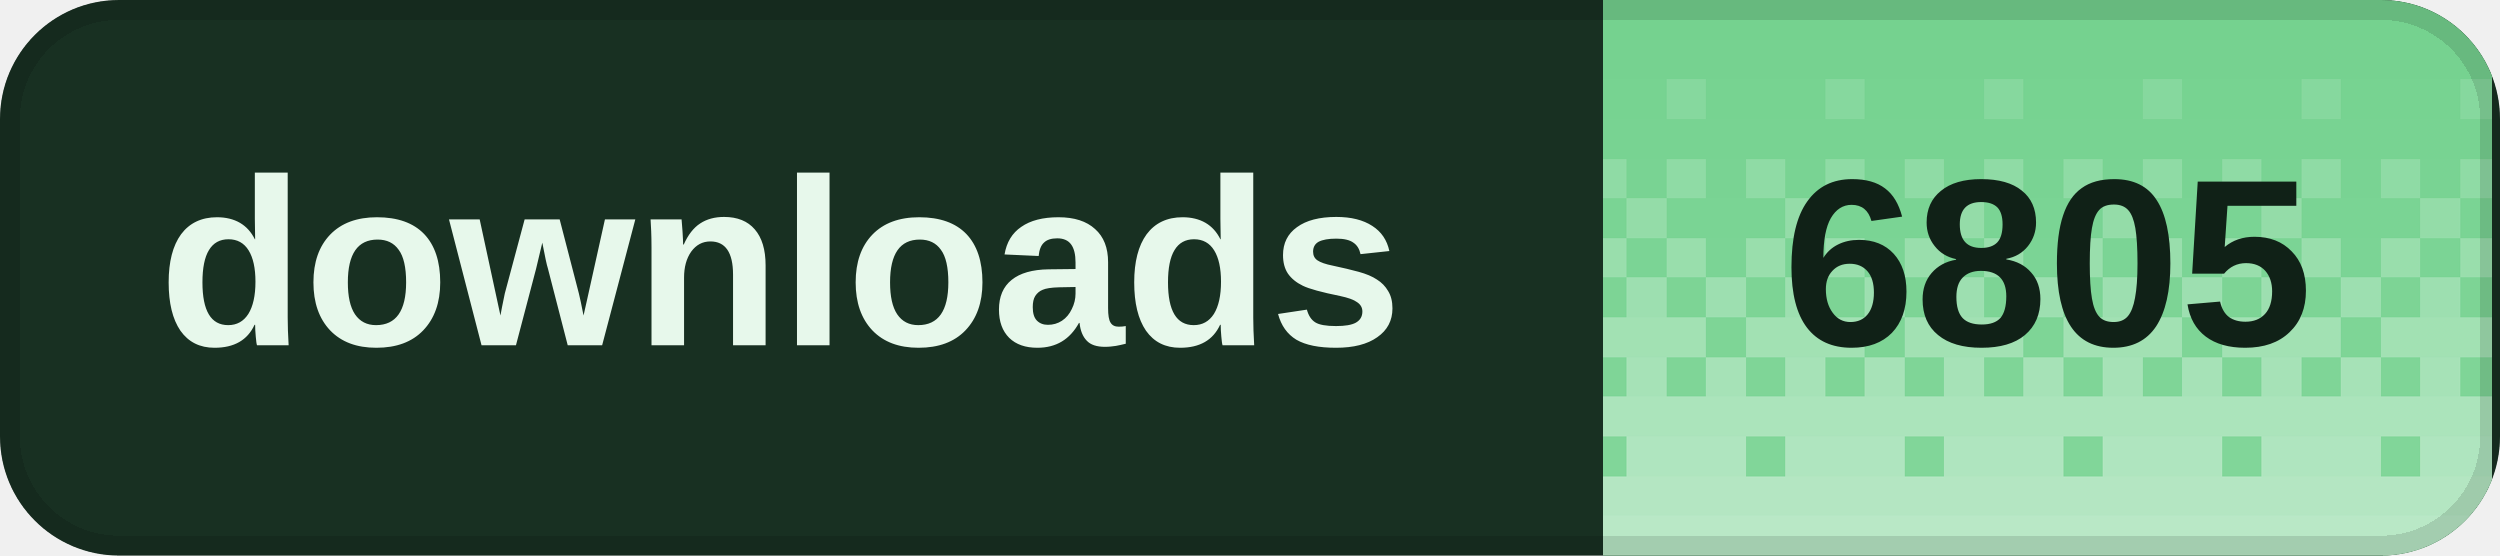
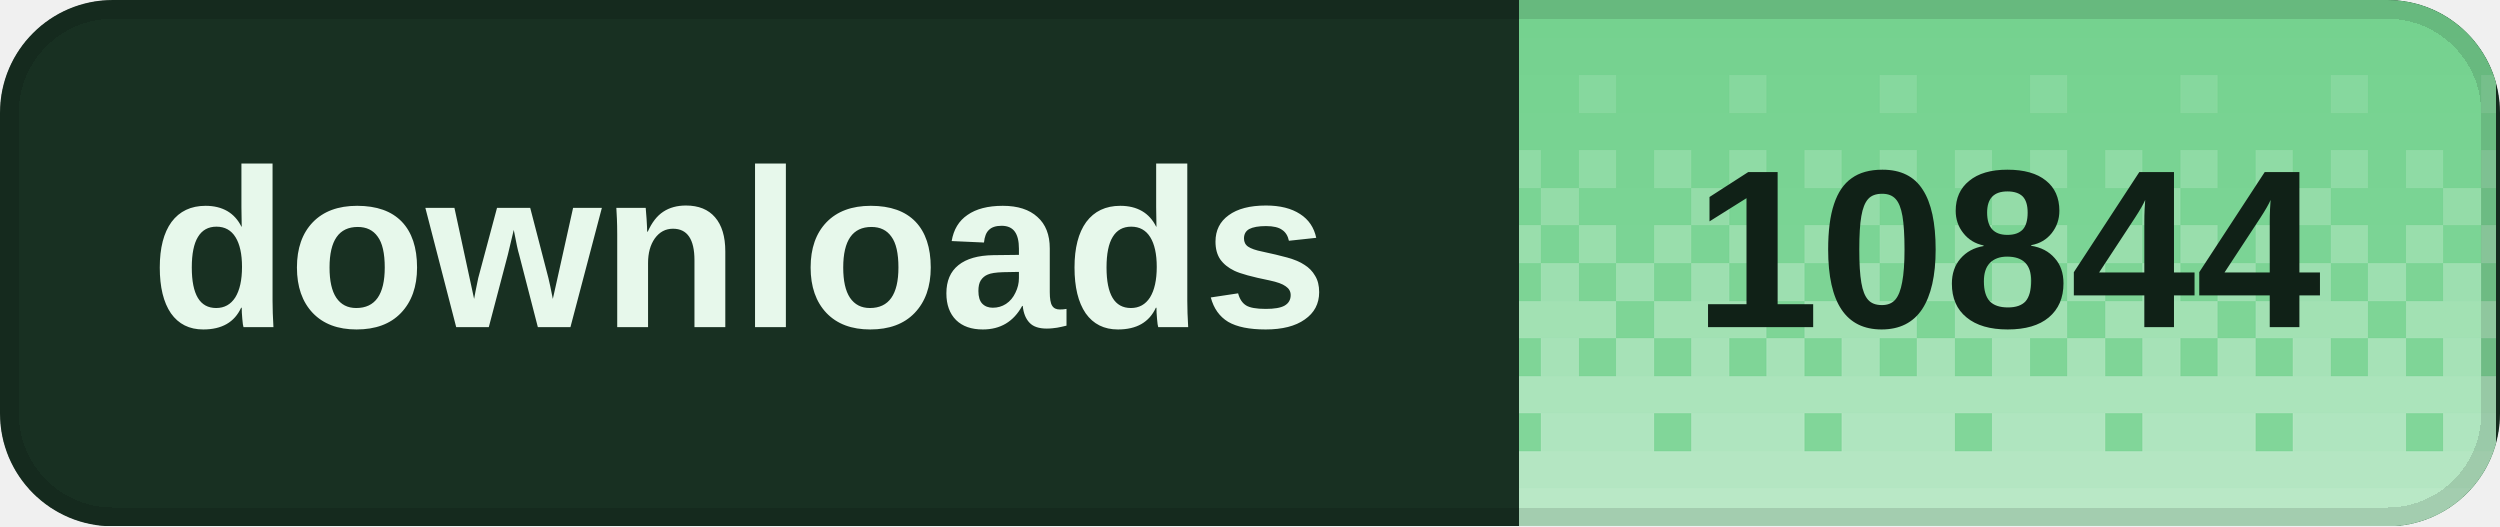
- <svg xmlns="http://www.w3.org/2000/svg" width="126" height="28" viewBox="0 0 126 28" role="img" aria-labelledby="title desc" shape-rendering="crispEdges">
+ <svg xmlns="http://www.w3.org/2000/svg" width="133" height="28" viewBox="0 0 133 28" role="img" aria-labelledby="title desc" shape-rendering="crispEdges">
  <defs>
    <clipPath id="badge-clip">
-       <rect width="126" height="28" rx="6" />
+       <rect width="133" height="28" rx="6" />
    </clipPath>
    <pattern id="dither" width="8" height="28" patternUnits="userSpaceOnUse">
      <rect x="0" y="0" width="2" height="2" fill="#fff" fill-opacity="0.020" />
      <rect x="2" y="0" width="2" height="2" fill="#fff" fill-opacity="0.020" />
      <rect x="4" y="0" width="2" height="2" fill="#fff" fill-opacity="0.020" />
      <rect x="6" y="0" width="2" height="2" fill="#fff" fill-opacity="0.020" />
      <rect x="0" y="2" width="2" height="2" fill="#fff" fill-opacity="0.028" />
      <rect x="2" y="2" width="2" height="2" fill="#fff" fill-opacity="0.028" />
      <rect x="4" y="2" width="2" height="2" fill="#fff" fill-opacity="0.028" />
      <rect x="6" y="2" width="2" height="2" fill="#fff" fill-opacity="0.028" />
      <rect x="0" y="4" width="2" height="2" fill="#fff" fill-opacity="0.036" />
      <rect x="2" y="4" width="2" height="2" fill="#fff" fill-opacity="0.036" />
      <rect x="4" y="4" width="2" height="2" fill="#fff" fill-opacity="0.145" />
      <rect x="6" y="4" width="2" height="2" fill="#fff" fill-opacity="0.036" />
      <rect x="0" y="6" width="2" height="2" fill="#fff" fill-opacity="0.044" />
      <rect x="2" y="6" width="2" height="2" fill="#fff" fill-opacity="0.044" />
      <rect x="4" y="6" width="2" height="2" fill="#fff" fill-opacity="0.044" />
      <rect x="6" y="6" width="2" height="2" fill="#fff" fill-opacity="0.044" />
      <rect x="0" y="8" width="2" height="2" fill="#fff" fill-opacity="0.209" />
      <rect x="2" y="8" width="2" height="2" fill="#fff" fill-opacity="0.052" />
      <rect x="4" y="8" width="2" height="2" fill="#fff" fill-opacity="0.209" />
      <rect x="6" y="8" width="2" height="2" fill="#fff" fill-opacity="0.052" />
      <rect x="0" y="10" width="2" height="2" fill="#fff" fill-opacity="0.060" />
      <rect x="2" y="10" width="2" height="2" fill="#fff" fill-opacity="0.242" />
      <rect x="4" y="10" width="2" height="2" fill="#fff" fill-opacity="0.060" />
      <rect x="6" y="10" width="2" height="2" fill="#fff" fill-opacity="0.060" />
      <rect x="0" y="12" width="2" height="2" fill="#fff" fill-opacity="0.274" />
      <rect x="2" y="12" width="2" height="2" fill="#fff" fill-opacity="0.068" />
      <rect x="4" y="12" width="2" height="2" fill="#fff" fill-opacity="0.274" />
      <rect x="6" y="12" width="2" height="2" fill="#fff" fill-opacity="0.068" />
      <rect x="0" y="14" width="2" height="2" fill="#fff" fill-opacity="0.077" />
      <rect x="2" y="14" width="2" height="2" fill="#fff" fill-opacity="0.306" />
      <rect x="4" y="14" width="2" height="2" fill="#fff" fill-opacity="0.077" />
      <rect x="6" y="14" width="2" height="2" fill="#fff" fill-opacity="0.306" />
      <rect x="0" y="16" width="2" height="2" fill="#fff" fill-opacity="0.338" />
      <rect x="2" y="16" width="2" height="2" fill="#fff" fill-opacity="0.338" />
      <rect x="4" y="16" width="2" height="2" fill="#fff" fill-opacity="0.338" />
      <rect x="6" y="16" width="2" height="2" fill="#fff" fill-opacity="0.085" />
      <rect x="0" y="18" width="2" height="2" fill="#fff" fill-opacity="0.093" />
      <rect x="2" y="18" width="2" height="2" fill="#fff" fill-opacity="0.371" />
      <rect x="4" y="18" width="2" height="2" fill="#fff" fill-opacity="0.093" />
      <rect x="6" y="18" width="2" height="2" fill="#fff" fill-opacity="0.371" />
      <rect x="0" y="20" width="2" height="2" fill="#fff" fill-opacity="0.403" />
      <rect x="2" y="20" width="2" height="2" fill="#fff" fill-opacity="0.403" />
      <rect x="4" y="20" width="2" height="2" fill="#fff" fill-opacity="0.403" />
      <rect x="6" y="20" width="2" height="2" fill="#fff" fill-opacity="0.403" />
      <rect x="0" y="22" width="2" height="2" fill="#fff" fill-opacity="0.109" />
      <rect x="2" y="22" width="2" height="2" fill="#fff" fill-opacity="0.435" />
      <rect x="4" y="22" width="2" height="2" fill="#fff" fill-opacity="0.435" />
      <rect x="6" y="22" width="2" height="2" fill="#fff" fill-opacity="0.435" />
      <rect x="0" y="24" width="2" height="2" fill="#fff" fill-opacity="0.468" />
      <rect x="2" y="24" width="2" height="2" fill="#fff" fill-opacity="0.468" />
      <rect x="4" y="24" width="2" height="2" fill="#fff" fill-opacity="0.468" />
      <rect x="6" y="24" width="2" height="2" fill="#fff" fill-opacity="0.468" />
      <rect x="0" y="26" width="2" height="2" fill="#fff" fill-opacity="0.500" />
      <rect x="2" y="26" width="2" height="2" fill="#fff" fill-opacity="0.500" />
      <rect x="4" y="26" width="2" height="2" fill="#fff" fill-opacity="0.500" />
      <rect x="6" y="26" width="2" height="2" fill="#fff" fill-opacity="0.500" />
    </pattern>
  </defs>
  <g clip-path="url(#badge-clip)">
-     <rect width="126" height="28" fill="#183022" />
-     <rect x="80.8" width="44.8" height="28" fill="#72d18d" />
-     <rect x="80.8" width="44.8" height="28" fill="url(#dither)" />
+     <rect width="133" height="28" fill="#183022" />
+     <rect x="80.8" width="52" height="28" fill="#72d18d" />
+     <rect x="80.8" width="52" height="28" fill="url(#dither)" />
  </g>
-   <rect x="0.5" y="0.5" width="125" height="27" rx="5.5" fill="none" stroke="#000" stroke-opacity="0.12" />
+   <rect x="0.5" y="0.5" width="132" height="27" rx="5.5" fill="none" stroke="#000" stroke-opacity="0.12" />
  <g fill="#e7f8eb" font-family="Geist,Arial,sans-serif" font-size="12" font-weight="600" dominant-baseline="middle">
    <text x="8" y="14">downloads</text>
  </g>
-   <text x="103.2" y="14" fill="#102117" font-family="Geist,Arial,sans-serif" font-size="12" font-weight="700" text-anchor="middle" dominant-baseline="middle">6805</text>
+   <text x="106.8" y="14" fill="#102117" font-family="Geist,Arial,sans-serif" font-size="12" font-weight="700" text-anchor="middle" dominant-baseline="middle">10844</text>
</svg>
